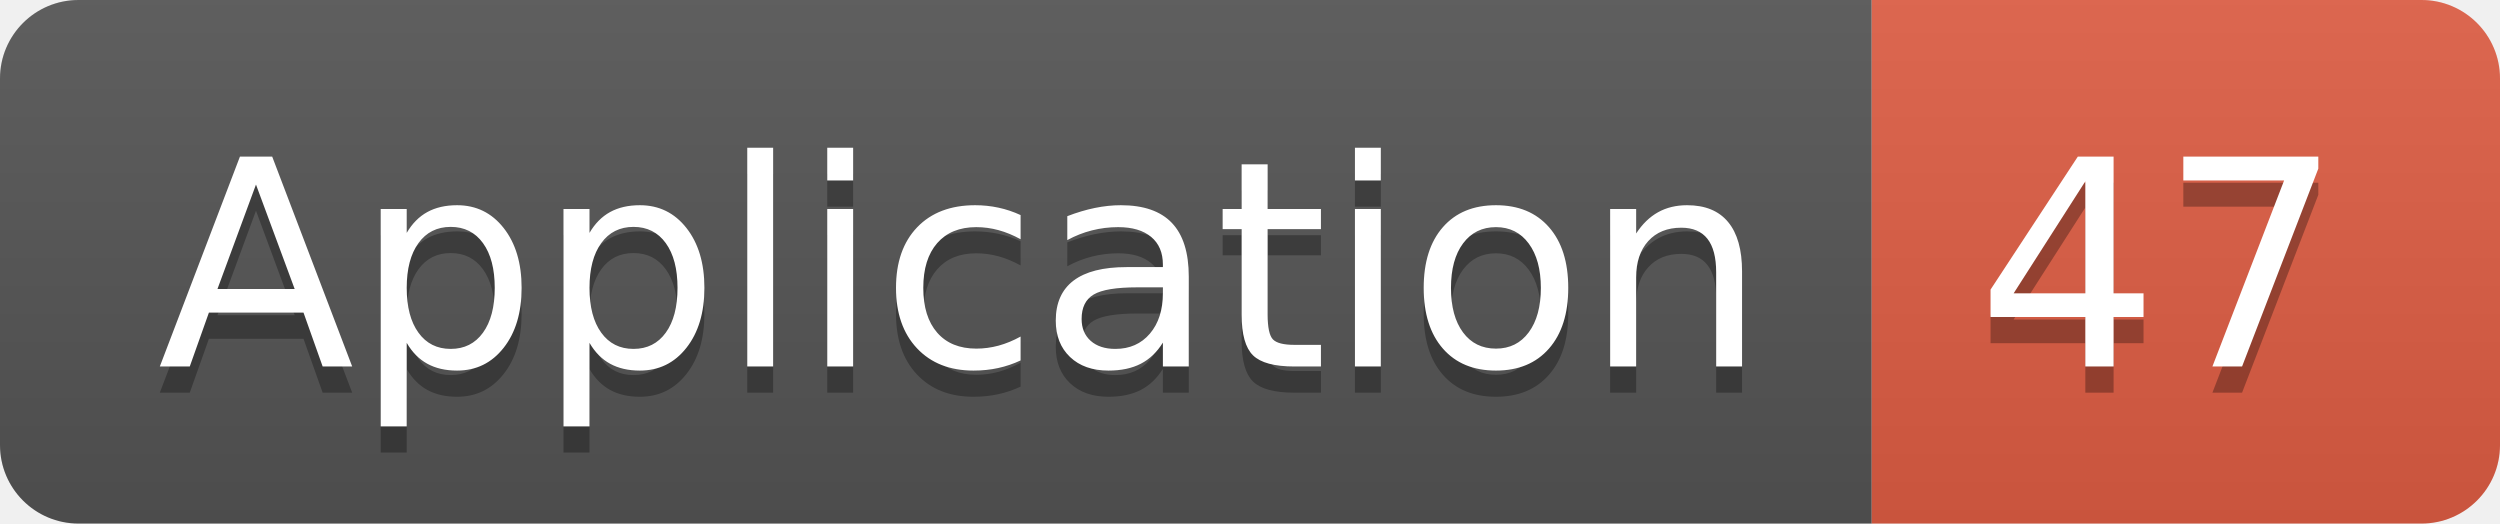
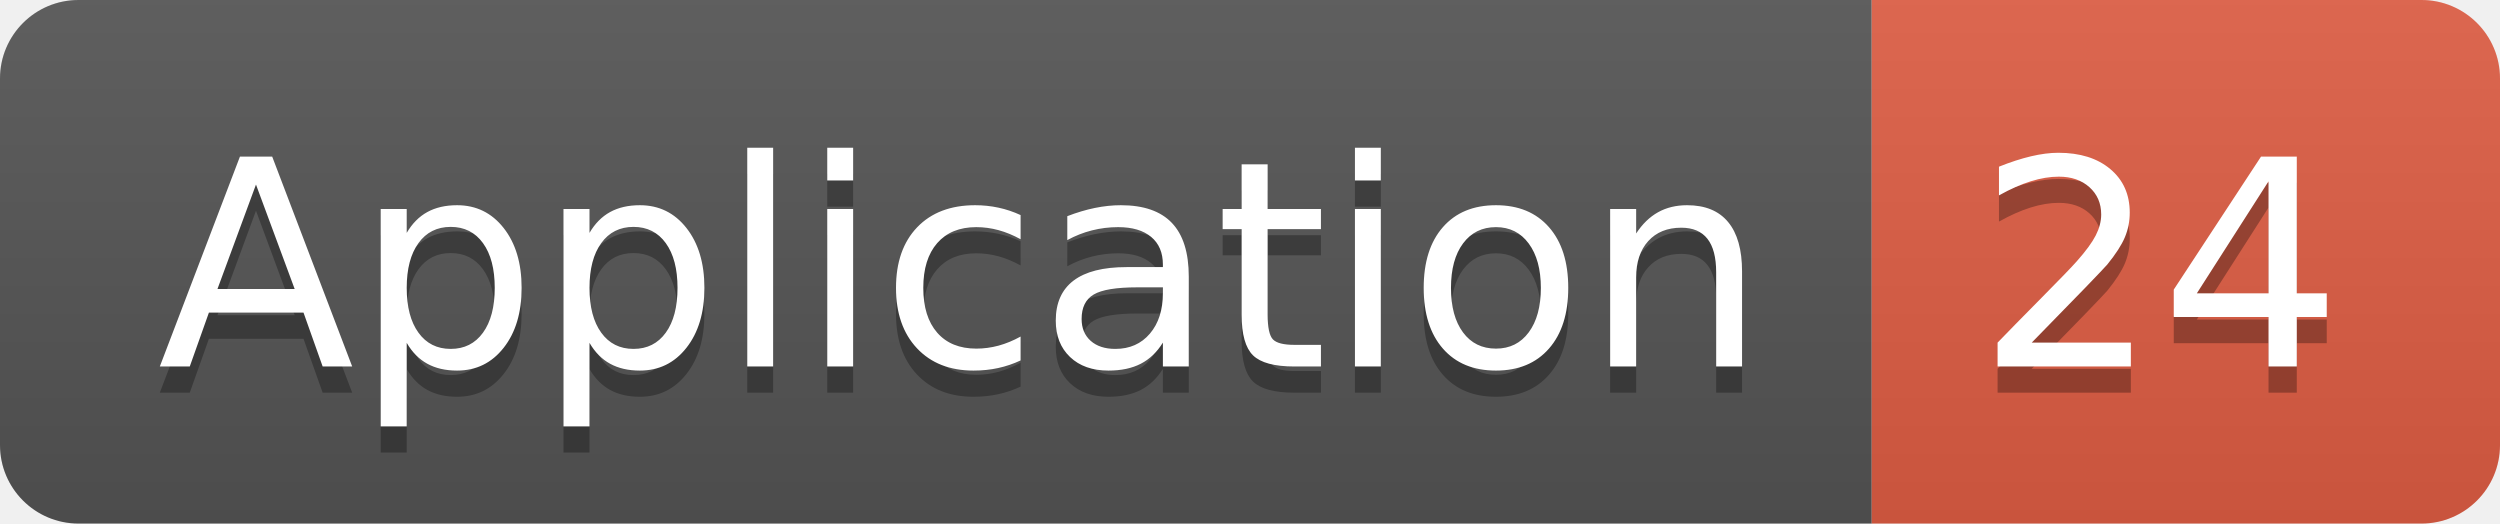
<svg xmlns="http://www.w3.org/2000/svg" width="95.5" height="20">
  <linearGradient id="smooth" x2="0" y2="100%">
    <stop offset="0" stop-color="#bbb" stop-opacity=".1" />
    <stop offset="1" stop-opacity=".1" />
  </linearGradient>
  <clipPath id="round">
    <rect width="95.5" height="20" rx="3" fill="#fff" />
  </clipPath>
  <g clip-path="url(#round)">
    <rect width="71.5" height="20" fill="#555" />
    <rect x="71.5" width="24.0" height="20" fill="#e05d44" />
    <rect width="95.5" height="20" fill="url(#smooth)" />
  </g>
  <g fill="#fff" text-anchor="middle" font-family="DejaVu Sans,Verdana,Geneva,sans-serif" font-size="110">
    <text x="367.5" y="150" fill="#010101" fill-opacity=".3" transform="scale(0.1)" textLength="615.0" lengthAdjust="spacing">Application</text>
    <text x="367.5" y="140" transform="scale(0.1)" textLength="615.0" lengthAdjust="spacing">Application</text>
-     <text x="825.0" y="150" fill="#010101" fill-opacity=".3" transform="scale(0.1)" textLength="140.0" lengthAdjust="spacing">47</text>
-     <text x="825.0" y="140" transform="scale(0.1)" textLength="140.0" lengthAdjust="spacing">47</text>
+     <text x="825.0" y="150" fill="#010101" fill-opacity=".3" transform="scale(0.1)" textLength="140.0" lengthAdjust="spacing">24</text>
+     <text x="825.0" y="140" transform="scale(0.1)" textLength="140.0" lengthAdjust="spacing">24</text>
  </g>
</svg>
